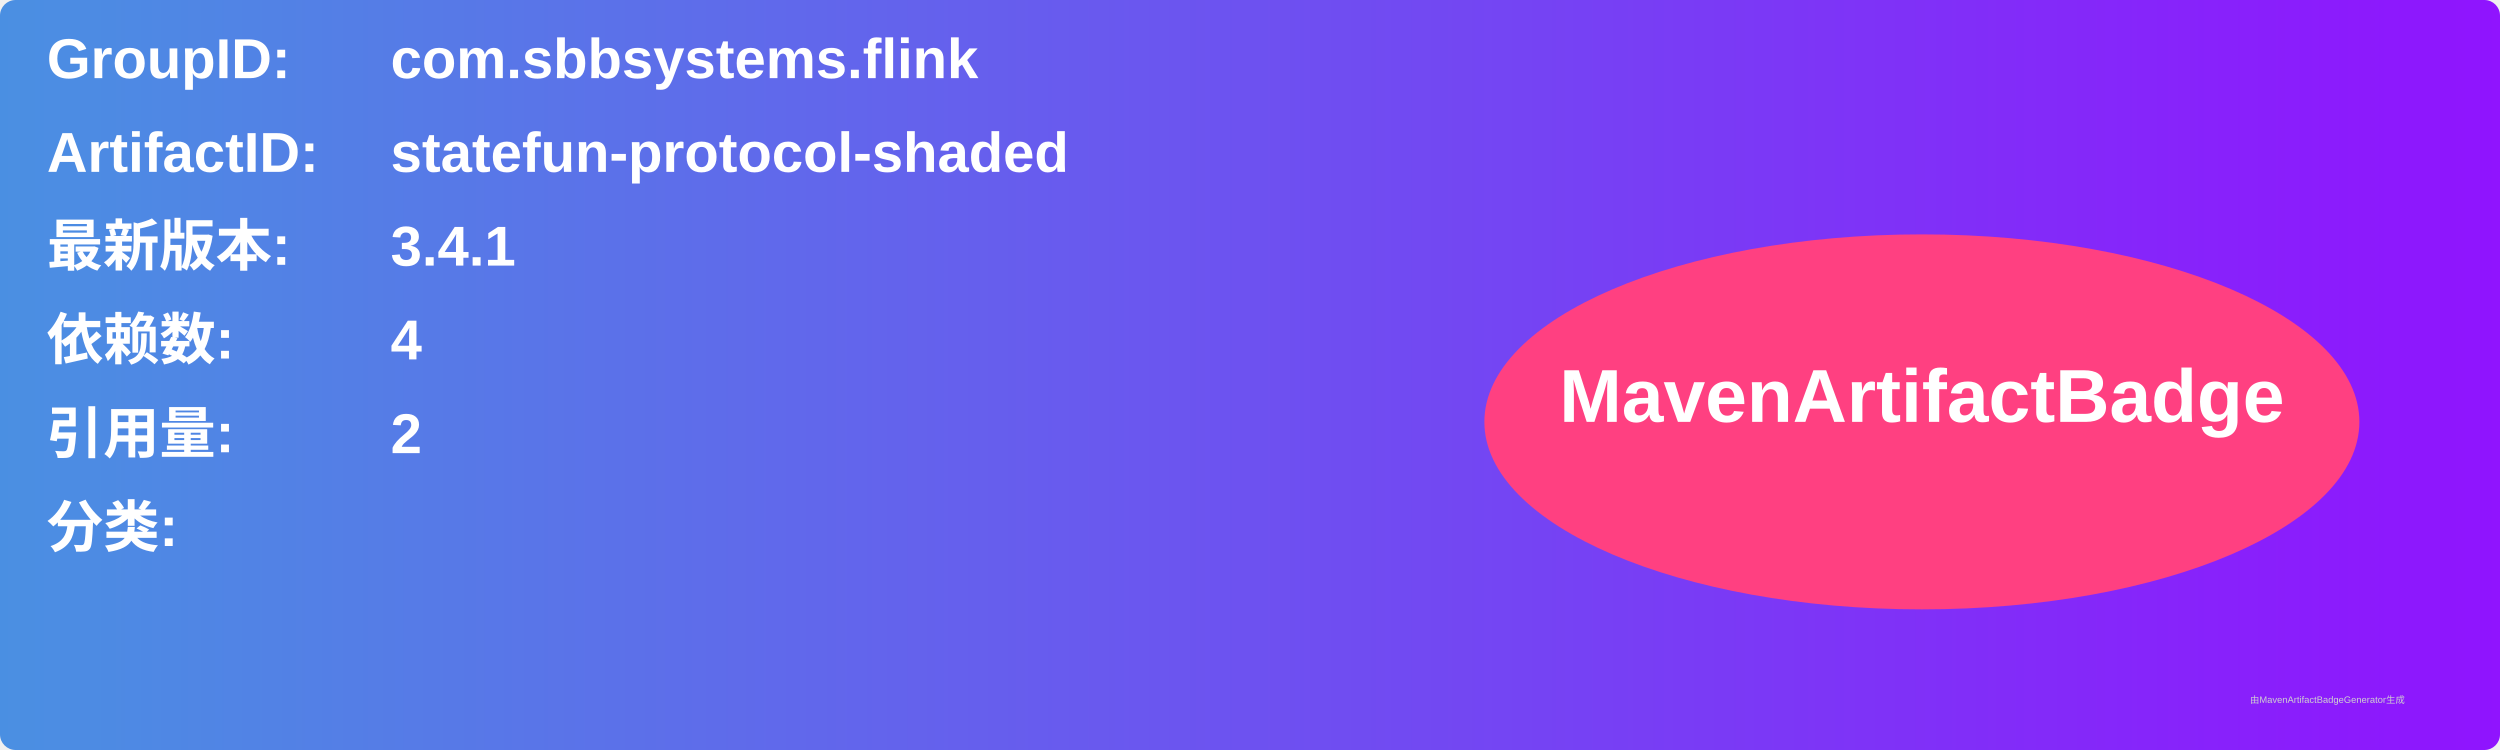
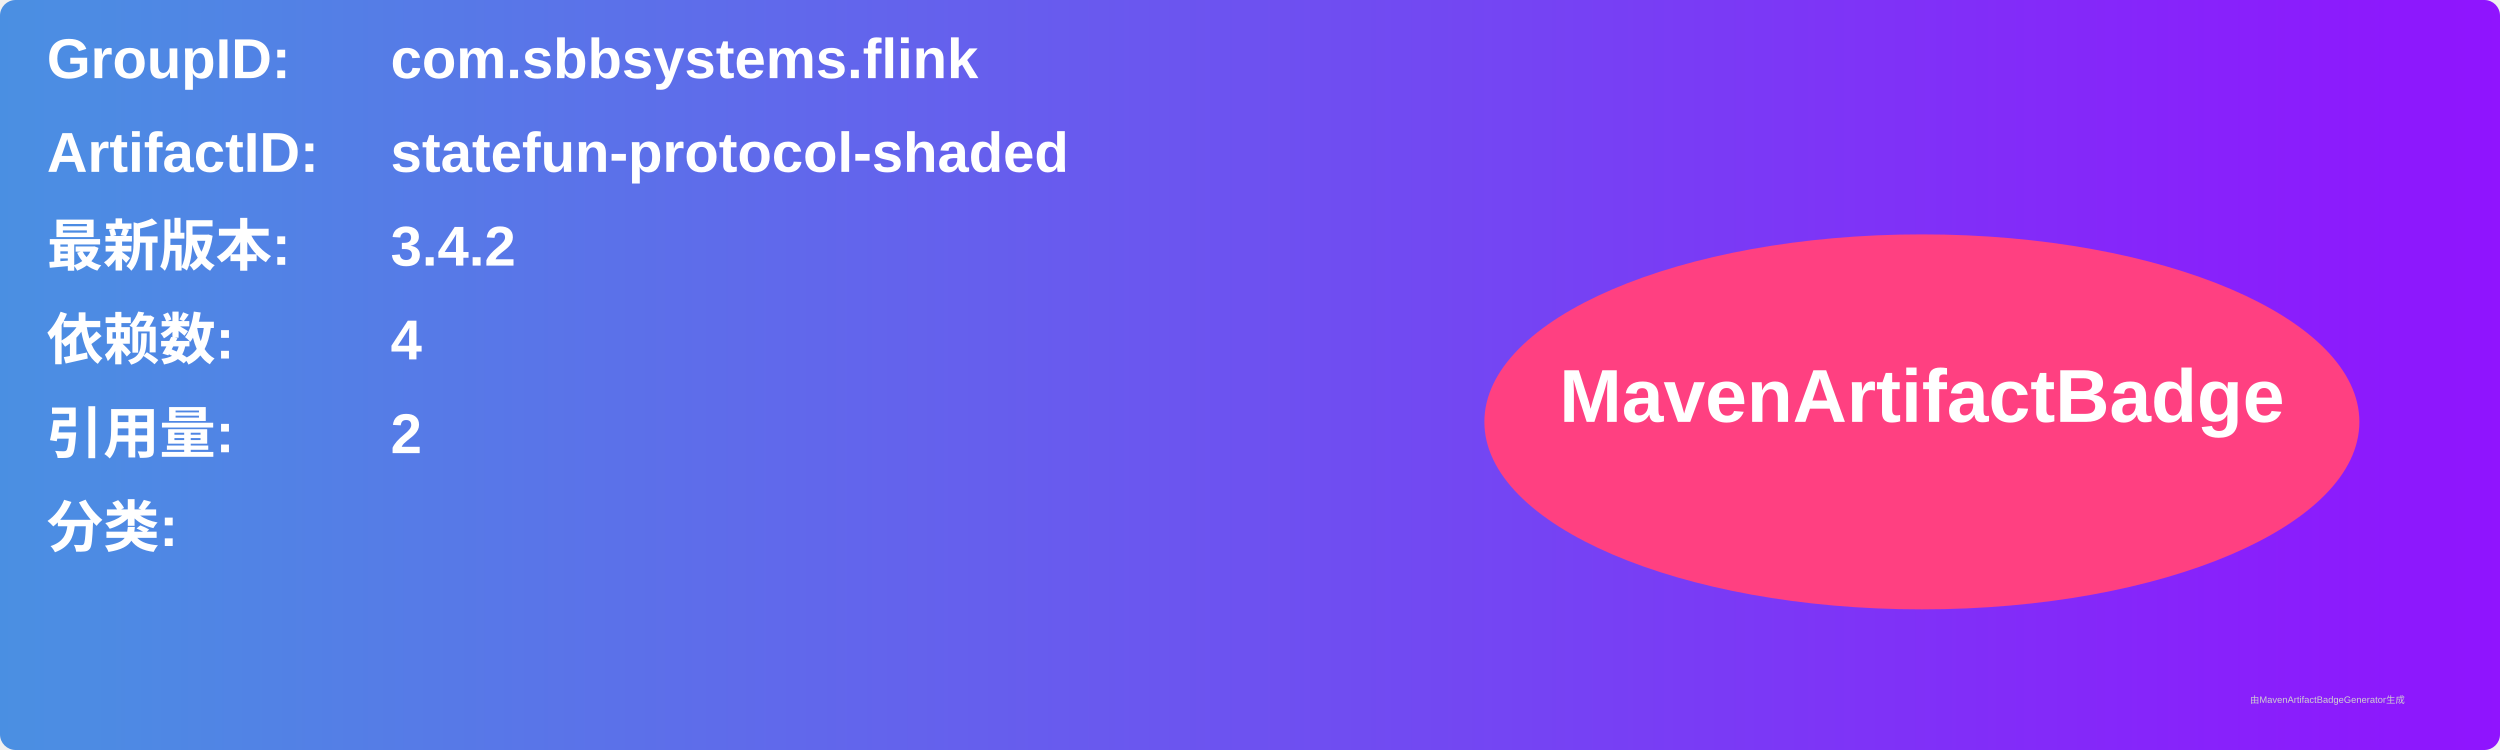
<svg xmlns="http://www.w3.org/2000/svg" width="800" height="240" viewBox="0 0 800 240">
  <linearGradient id="grad" x1="0%" y1="0%" x2="100%" y2="0%">
    <stop offset="0%" stop-color="#4a90e2" />
    <stop offset="100%" stop-color="#9013fe" />
  </linearGradient>
  <rect width="100%" height="100%" rx="5" ry="5" fill="url(#grad)" />
  <g transform="translate(15, 15)">
    <text x="0" y="10" font-family="Arial" font-size="18" fill="white" font-weight="bold" width="260">GroupID:</text>
    <text x="110" y="10" font-family="Arial" font-size="18" fill="white" font-weight="bold" width="460">com.sbbsystems.flink</text>
    <text x="0" y="40" font-family="Arial" font-size="18" fill="white" font-weight="bold" width="260">ArtifactID:</text>
    <text x="110" y="40" font-family="Arial" font-size="18" fill="white" font-weight="bold" width="460">statefun-protocol-shaded</text>
    <text x="0" y="70" font-family="Arial" font-size="18" fill="white" font-weight="bold">最新版本:</text>
    <text x="110" y="70" font-family="Arial" font-size="18" fill="white" font-weight="bold">
-       <tspan font-weight="bold">3.4.1</tspan>
+       <tspan font-weight="bold">3.4.2</tspan>
    </text>
    <text x="0" y="100" font-family="Arial" font-size="18" fill="white" font-weight="bold">依赖数: </text>
    <text x="110" y="100" font-family="Arial" font-size="18" fill="white">
      <tspan font-weight="bold">4</tspan>
    </text>
    <text x="0" y="130" font-family="Arial" font-size="18" fill="white" font-weight="bold">引用量: </text>
    <text x="110" y="130" font-family="Arial" font-size="18" fill="white">
      <tspan font-weight="bold">2</tspan>
    </text>
    <text x="0" y="160" font-family="Arial" font-size="18" fill="white" font-weight="bold">分类:</text>
    <text x="10" y="190" font-family="Arial" font-size="10" fill="white">
      <tspan font-weight="bold" />
    </text>
    <ellipse cx="600" cy="120" rx="140" ry="60" fill="#ff4081" />
    <text x="600" y="120" text-anchor="middle" font-family="Arial" font-size="24" fill="white" font-weight="bold">MavenArtifactBadge</text>
  </g>
  <text x="720" y="225" font-family="Arial" font-size="3" fill="#d0d0d0">由MavenArtifactBadgeGenerator生成</text>
</svg>
